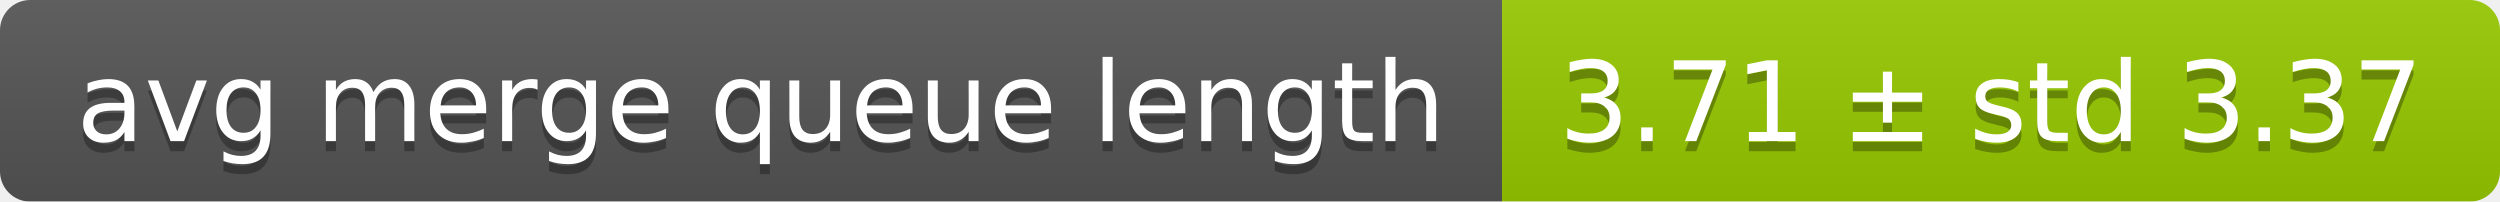
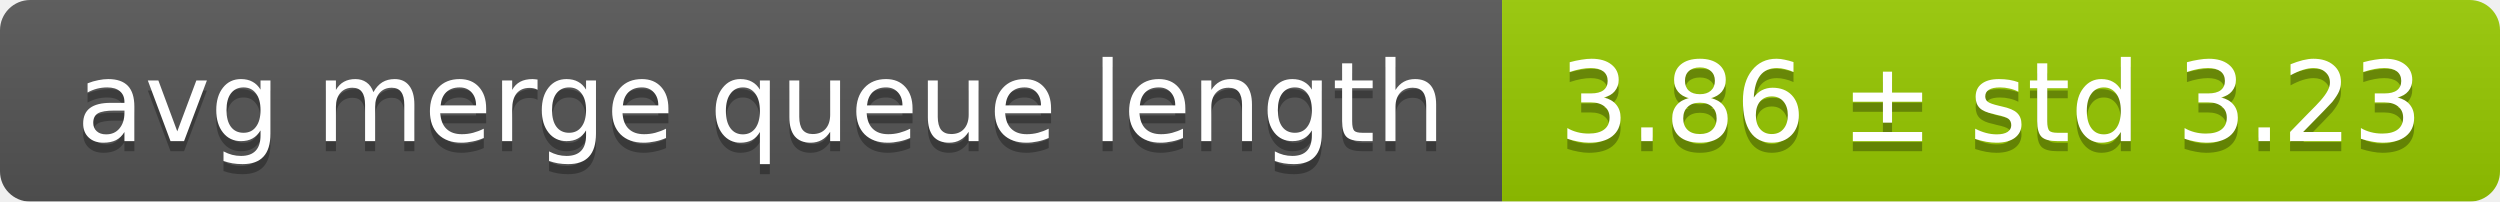
<svg xmlns="http://www.w3.org/2000/svg" width="248" height="20">
  <linearGradient id="smooth" x2="0" y2="100%">
    <stop offset="0" stop-color="#bbb" stop-opacity=".1" />
    <stop offset="1" stop-opacity=".1" />
  </linearGradient>
  <mask id="round">
    <rect width="248" height="20" rx="3" fill="#fff" />
  </mask>
  <g mask="url(#round)">
    <rect width="149" height="20" fill="#555" />
    <rect x="149" width="99" height="20" fill="#97ca00" />
    <rect width="248" height="20" fill="url(#smooth)" />
  </g>
  <g fill="#fff" text-anchor="middle" font-family="DejaVu Sans,Verdana,Geneva,sans-serif" font-size="11">
    <text x="75.5" y="15" fill="#010101" fill-opacity=".3">avg merge queue length</text>
    <text x="75.5" y="14">avg merge queue length</text>
-     <text x="197.5" y="15" fill="#010101" fill-opacity=".3">3.71 ± std 3.37</text>
-     <text x="197.5" y="14">3.71 ± std 3.37</text>
+     <text x="197.5" y="15" fill="#010101" fill-opacity=".3">3.86 ± std 3.23</text>
+     <text x="197.5" y="14">3.86 ± std 3.23</text>
  </g>
</svg>
